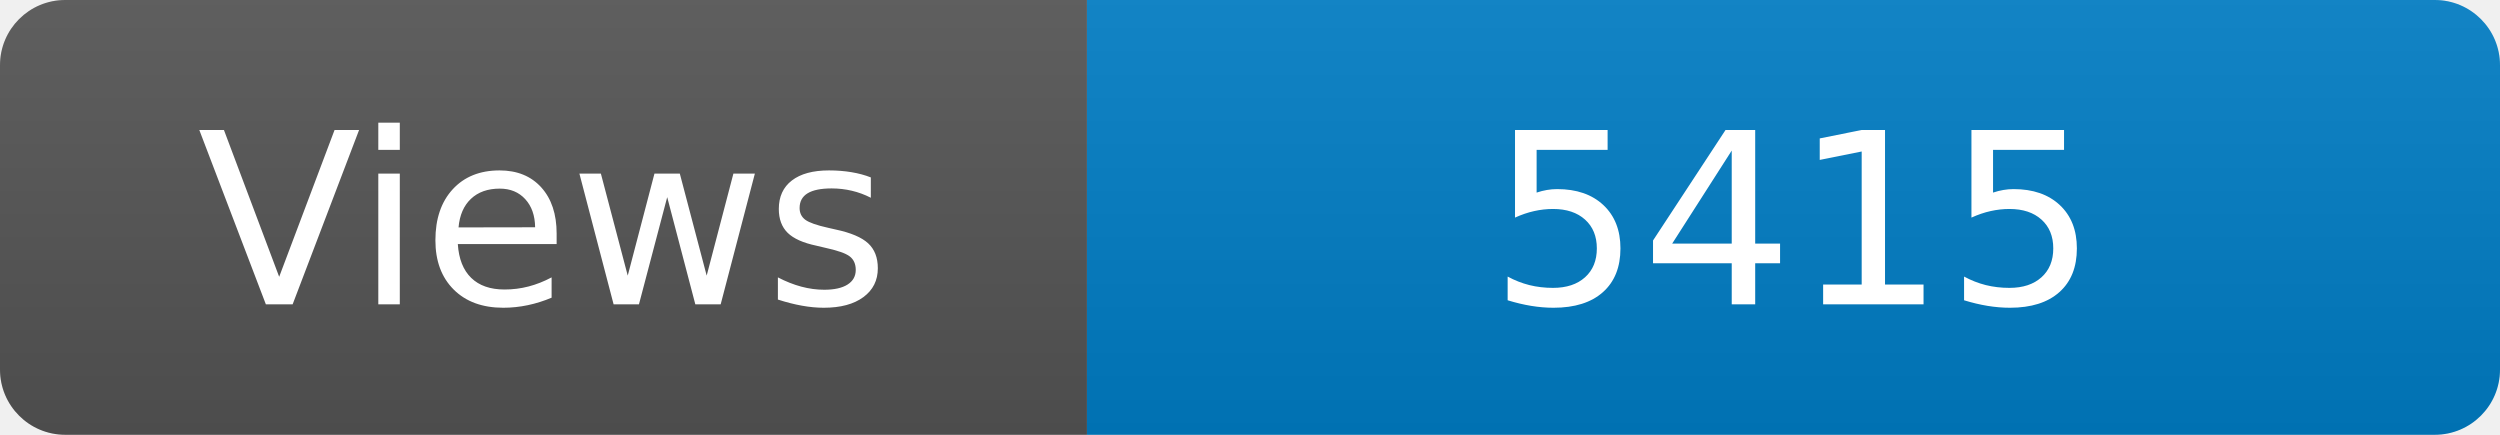
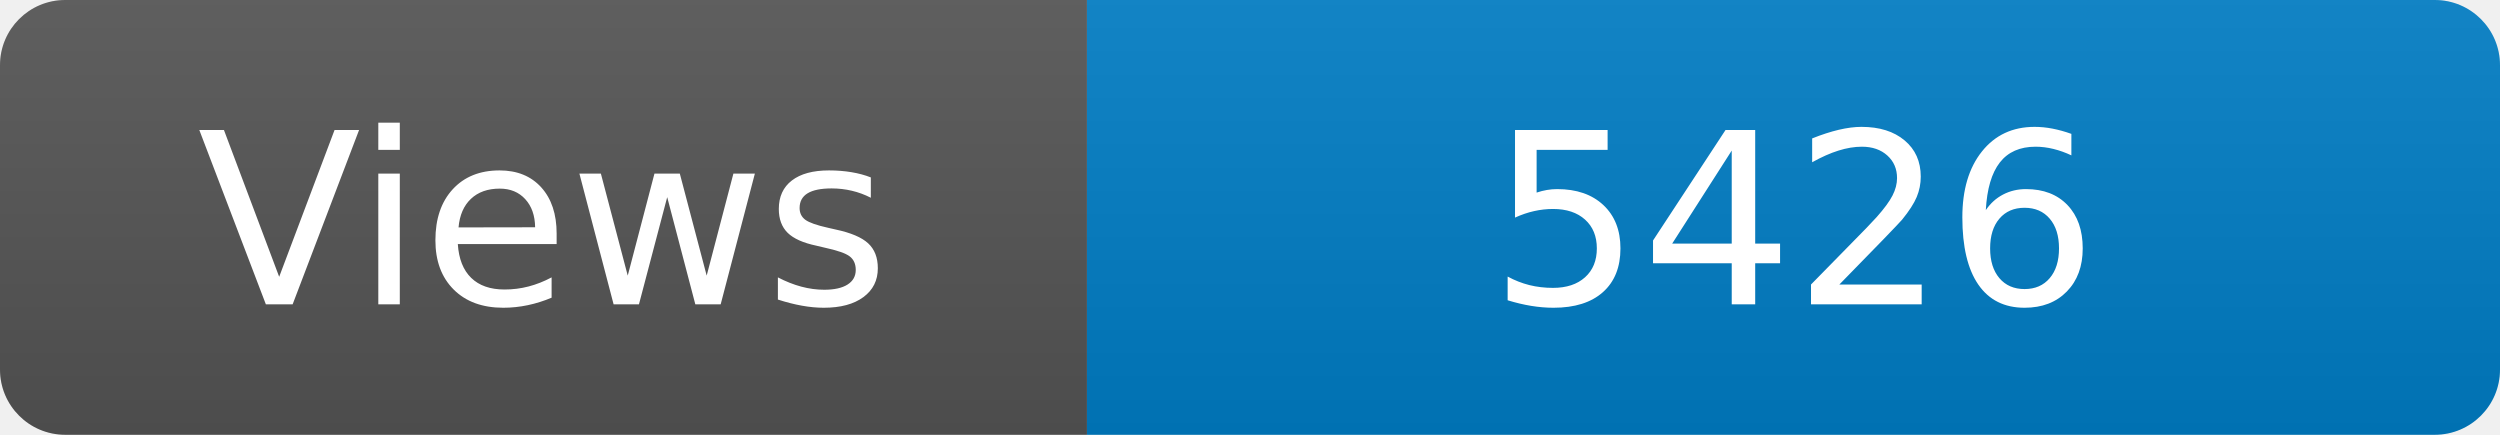
<svg xmlns="http://www.w3.org/2000/svg" width="115" height="20" role="img" aria-label="Maintained?: yes">
  <linearGradient id="s" x2="0" y2="100%">
    <stop offset="0" stop-color="#bbb" stop-opacity=".1" />
    <stop offset="1" stop-opacity=".1" />
  </linearGradient>
  <clipPath id="r">
    <rect width="115" height="20" rx="3" fill="#fff" />
  </clipPath>
  <g clip-path="url(#r)">
    <rect width="50" height="20" fill="#555" />
    <rect x="50" width="160" height="20" fill="#007ec6" />
    <rect width="115" height="20" fill="url(#s)" />
  </g>
  <g fill="#fff" text-anchor="middle" font-family="Verdana,Geneva,DejaVu Sans,sans-serif" font-size="110">
    <text x="250" y="140" transform="scale(.1)" fill="#fff">Views</text>
-     <text x="825" y="140" transform="scale(.1)" fill="#fff">5415</text>
+     <text x="825" y="140" transform="scale(.1)" fill="#fff">5426</text>
  </g>
</svg>
